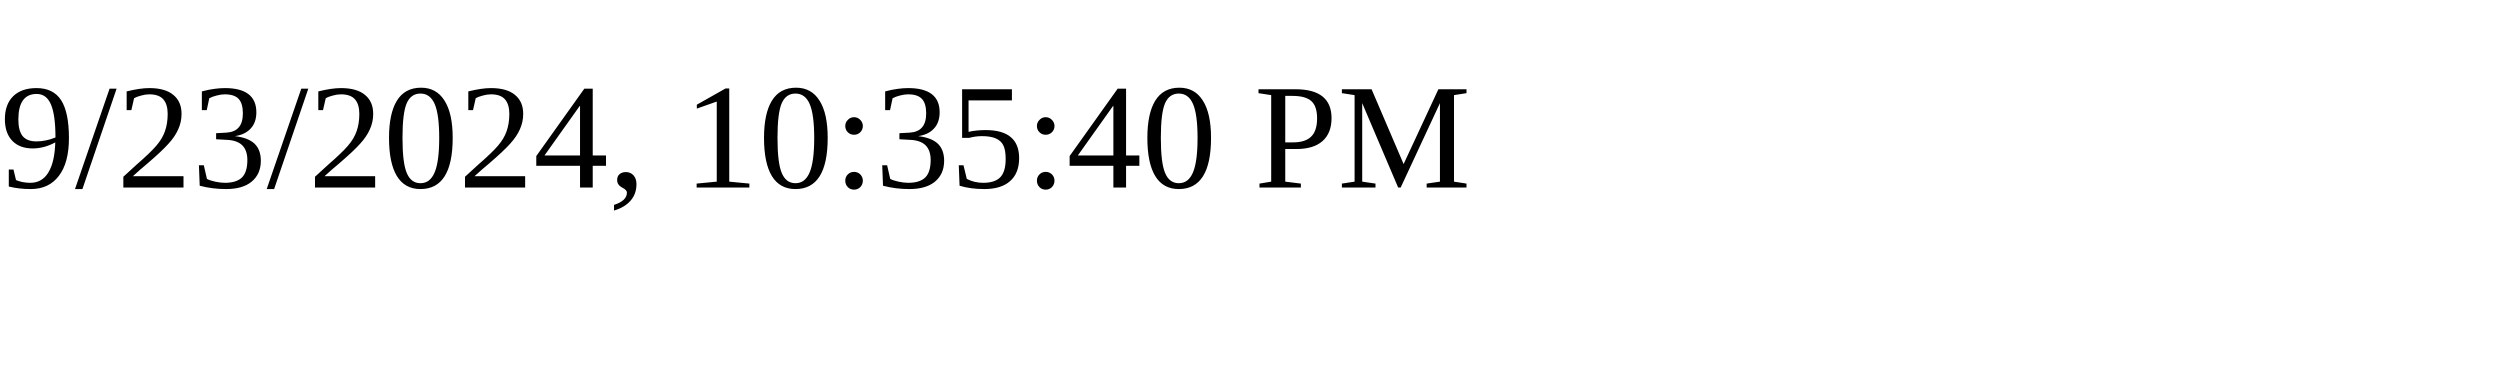
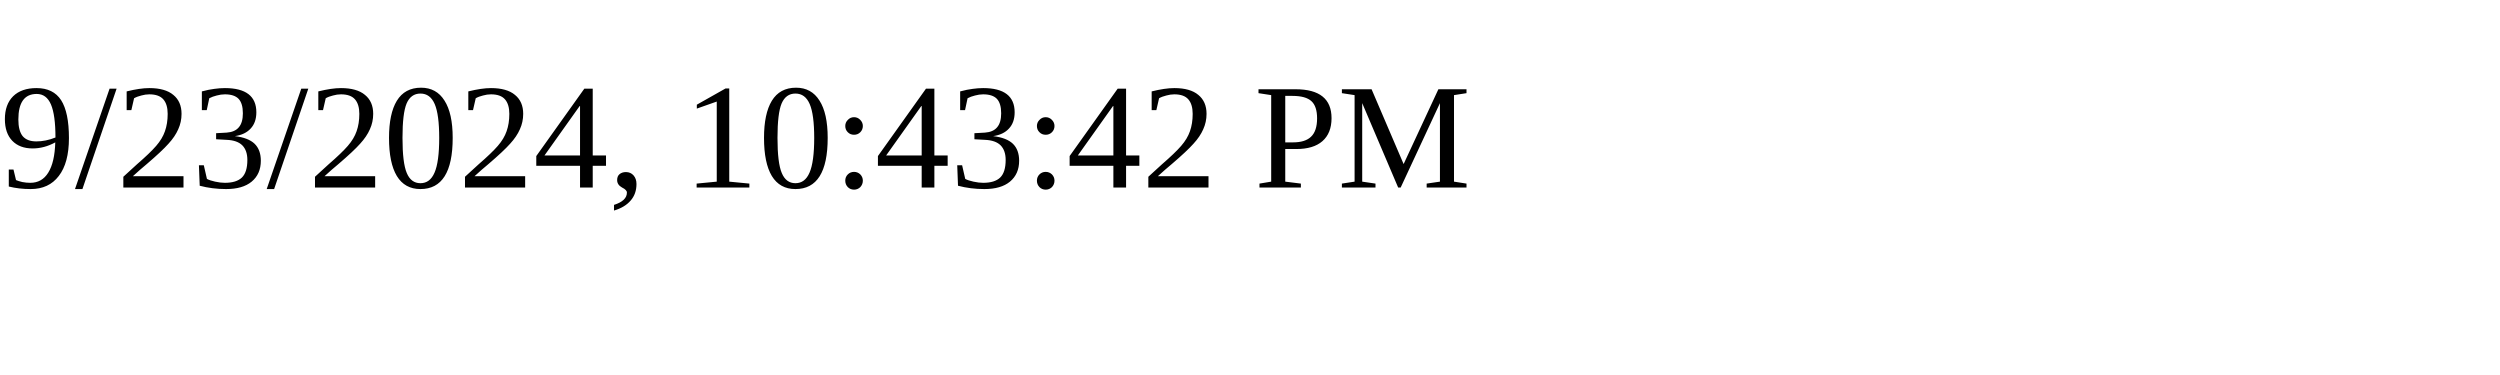
<svg xmlns="http://www.w3.org/2000/svg" height="30" width="200">
-   <text x="0" y="15">9/23/2024, 10:35:40 PM</text>
+   <text x="0" y="15">9/23/2024, 10:43:42 PM</text>
</svg>
